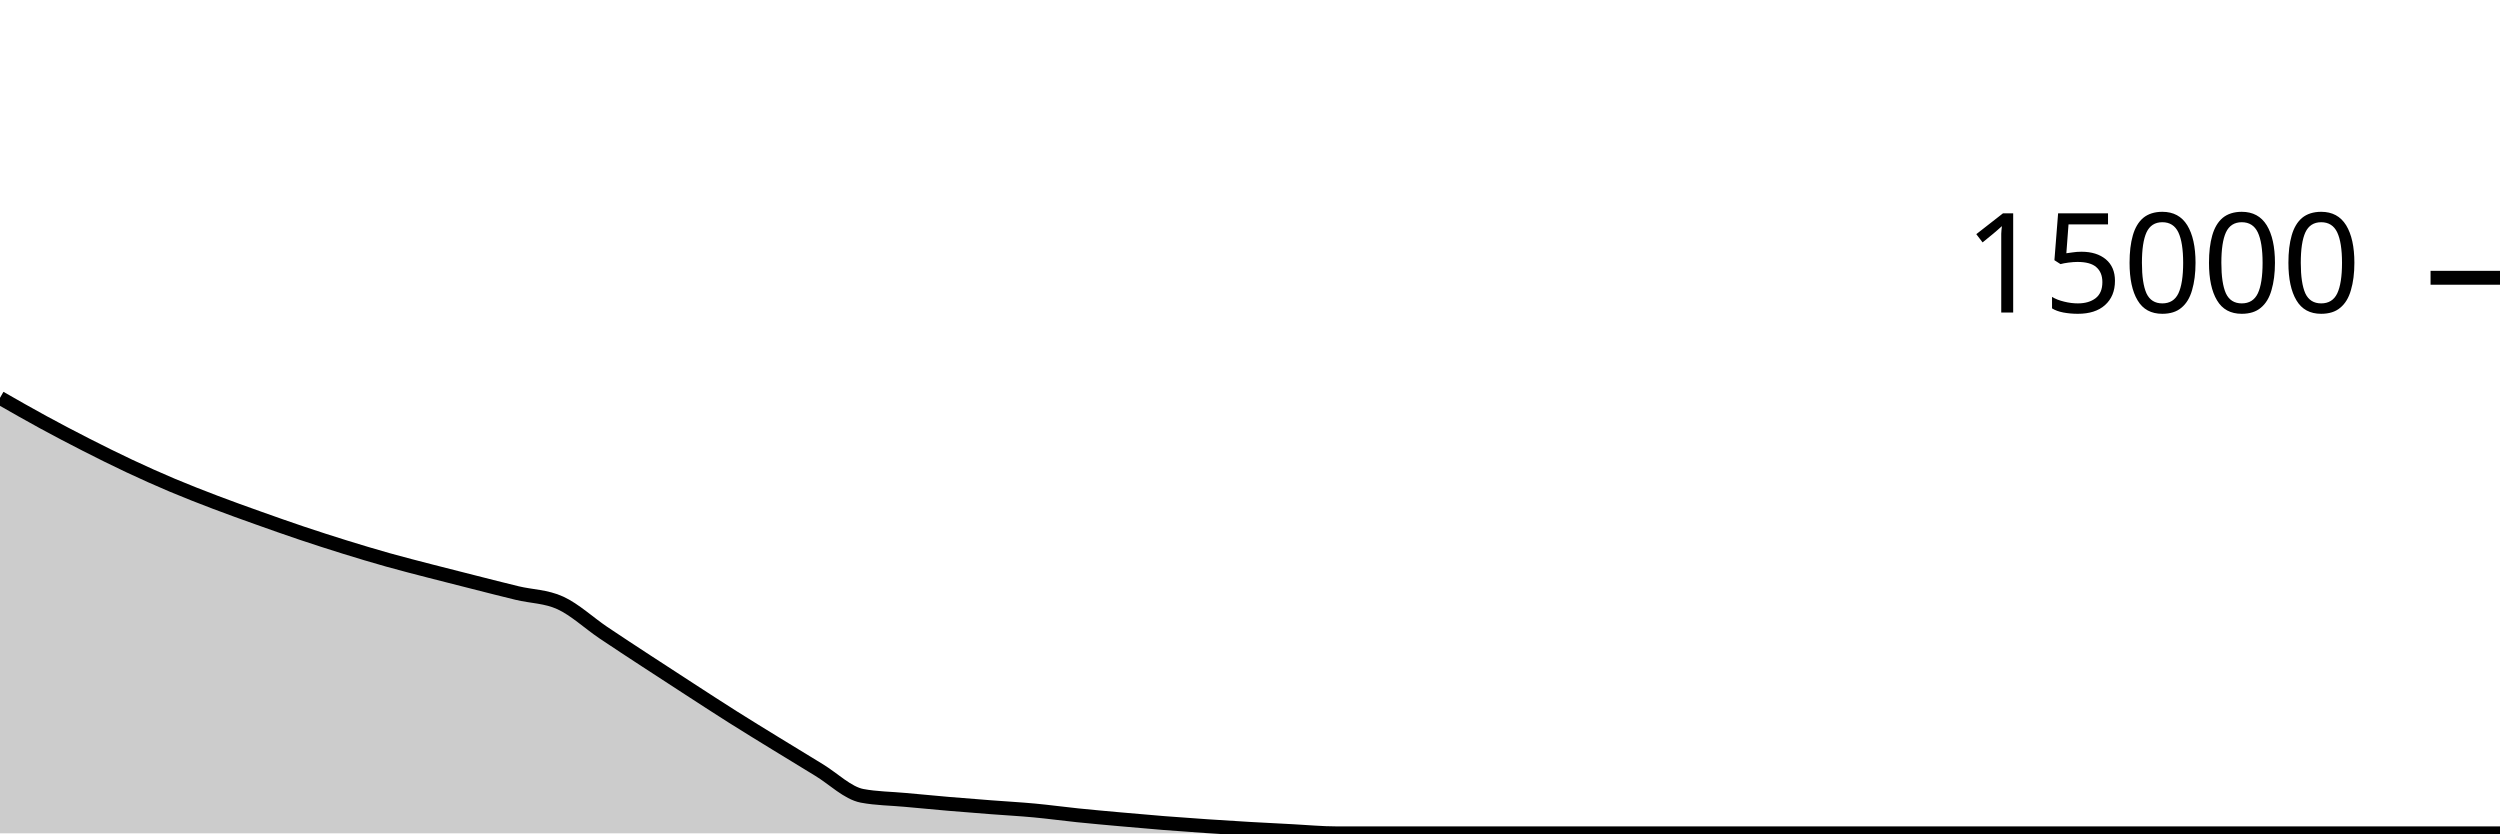
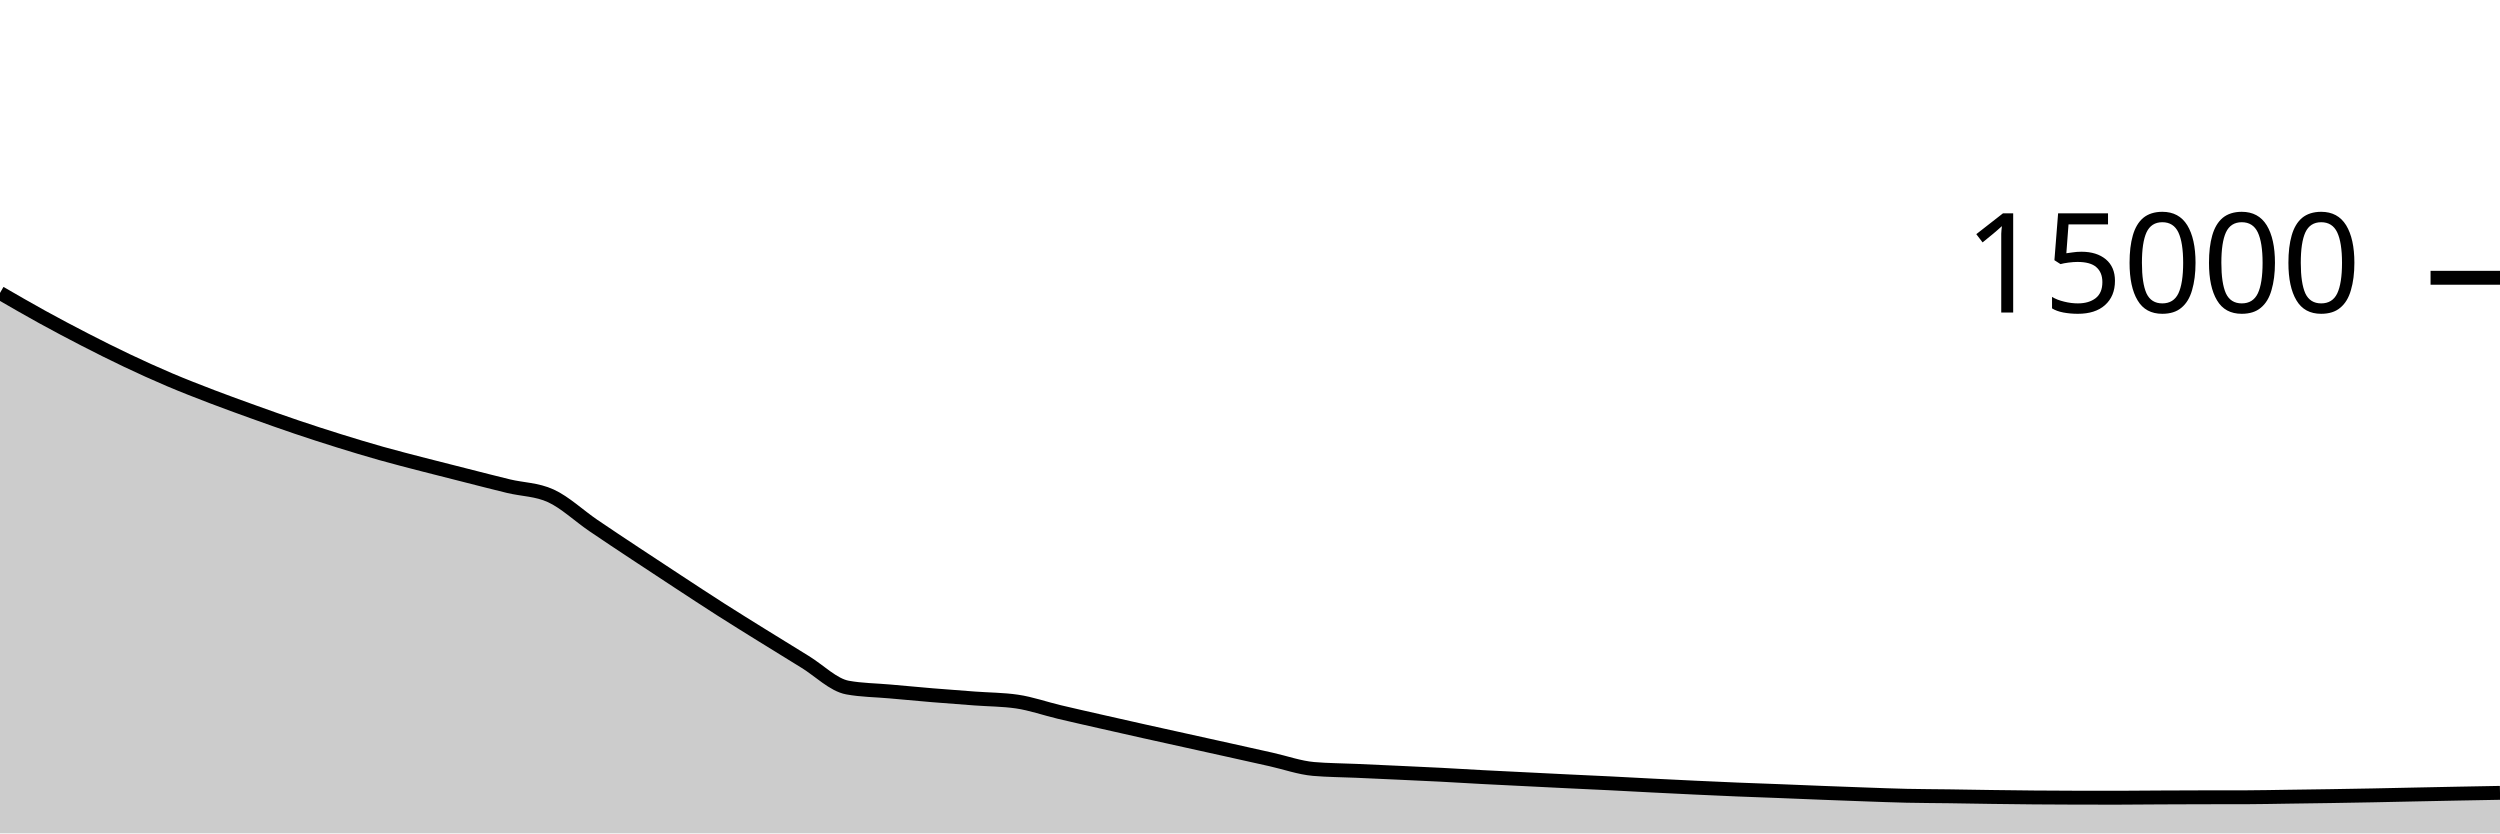
<svg xmlns="http://www.w3.org/2000/svg" viewBox="0 0 180 60">
  <g transform="translate(0,20)">
-     <path class="area" fill="rgba(0, 0, 0, 0.2)" d="M0,8.645C1.034,9.237,2.069,9.829,3.103,10.392C4.138,10.955,5.172,11.497,6.207,12.024C7.241,12.551,8.276,13.066,9.31,13.552C10.345,14.038,11.379,14.502,12.414,14.939C13.448,15.375,14.483,15.776,15.517,16.171C16.552,16.565,17.586,16.935,18.621,17.304C19.655,17.673,20.69,18.039,21.724,18.387C22.759,18.734,23.793,19.068,24.828,19.389C25.862,19.71,26.897,20.021,27.931,20.312C28.966,20.603,30,20.865,31.034,21.133C32.069,21.402,33.103,21.661,34.138,21.923C35.172,22.184,36.207,22.453,37.241,22.701C38.276,22.949,39.31,22.938,40.345,23.411C41.379,23.884,42.414,24.856,43.448,25.555C44.483,26.253,45.517,26.925,46.552,27.603C47.586,28.28,48.621,28.952,49.655,29.621C50.69,30.291,51.724,30.968,52.759,31.621C53.793,32.275,54.828,32.905,55.862,33.541C56.897,34.177,57.931,34.811,58.966,35.437C60,36.064,61.034,37.103,62.069,37.299C63.103,37.494,64.138,37.496,65.172,37.592C66.207,37.688,67.241,37.786,68.276,37.875C69.31,37.963,70.345,38.043,71.379,38.123C72.414,38.203,73.448,38.258,74.483,38.355C75.517,38.451,76.552,38.595,77.586,38.701C78.621,38.808,79.655,38.899,80.69,38.992C81.724,39.085,82.759,39.176,83.793,39.259C84.828,39.341,85.862,39.415,86.897,39.485C87.931,39.556,88.966,39.62,90,39.68C91.034,39.74,92.069,39.792,93.103,39.845C94.138,39.899,95.172,40,96.207,40C97.241,40,98.276,40,99.31,40C100.345,40,101.379,40,102.414,40C103.448,40,104.483,40,105.517,40C106.552,40,107.586,40,108.621,40C109.655,40,110.69,40,111.724,40C112.759,40,113.793,40,114.828,40C115.862,40,116.897,40,117.931,40C118.966,40,120,40,121.034,40C122.069,40,123.103,40,124.138,40C125.172,40,126.207,40,127.241,40C128.276,40,129.31,40,130.345,40C131.379,40,132.414,40,133.448,40C134.483,40,135.517,40,136.552,40C137.586,40,138.621,40,139.655,40C140.69,40,141.724,40,142.759,40C143.793,40,144.828,40,145.862,40C146.897,40,147.931,40,148.966,40C150,40,151.034,40,152.069,40C153.103,40,154.138,40,155.172,40C156.207,40,157.241,40,158.276,40C159.31,40,160.345,40,161.379,40C162.414,40,163.448,40,164.483,40C165.517,40,166.552,40,167.586,40C168.621,40,169.655,40,170.69,40C171.724,40,172.759,40,173.793,40C174.828,40,175.862,40,176.897,40C177.931,40,178.966,40,180,40L180,40C178.966,40,177.931,40,176.897,40C175.862,40,174.828,40,173.793,40C172.759,40,171.724,40,170.69,40C169.655,40,168.621,40,167.586,40C166.552,40,165.517,40,164.483,40C163.448,40,162.414,40,161.379,40C160.345,40,159.31,40,158.276,40C157.241,40,156.207,40,155.172,40C154.138,40,153.103,40,152.069,40C151.034,40,150,40,148.966,40C147.931,40,146.897,40,145.862,40C144.828,40,143.793,40,142.759,40C141.724,40,140.69,40,139.655,40C138.621,40,137.586,40,136.552,40C135.517,40,134.483,40,133.448,40C132.414,40,131.379,40,130.345,40C129.31,40,128.276,40,127.241,40C126.207,40,125.172,40,124.138,40C123.103,40,122.069,40,121.034,40C120,40,118.966,40,117.931,40C116.897,40,115.862,40,114.828,40C113.793,40,112.759,40,111.724,40C110.69,40,109.655,40,108.621,40C107.586,40,106.552,40,105.517,40C104.483,40,103.448,40,102.414,40C101.379,40,100.345,40,99.31,40C98.276,40,97.241,40,96.207,40C95.172,40,94.138,40,93.103,40C92.069,40,91.034,40,90,40C88.966,40,87.931,40,86.897,40C85.862,40,84.828,40,83.793,40C82.759,40,81.724,40,80.69,40C79.655,40,78.621,40,77.586,40C76.552,40,75.517,40,74.483,40C73.448,40,72.414,40,71.379,40C70.345,40,69.31,40,68.276,40C67.241,40,66.207,40,65.172,40C64.138,40,63.103,40,62.069,40C61.034,40,60,40,58.966,40C57.931,40,56.897,40,55.862,40C54.828,40,53.793,40,52.759,40C51.724,40,50.69,40,49.655,40C48.621,40,47.586,40,46.552,40C45.517,40,44.483,40,43.448,40C42.414,40,41.379,40,40.345,40C39.31,40,38.276,40,37.241,40C36.207,40,35.172,40,34.138,40C33.103,40,32.069,40,31.034,40C30,40,28.966,40,27.931,40C26.897,40,25.862,40,24.828,40C23.793,40,22.759,40,21.724,40C20.69,40,19.655,40,18.621,40C17.586,40,16.552,40,15.517,40C14.483,40,13.448,40,12.414,40C11.379,40,10.345,40,9.31,40C8.276,40,7.241,40,6.207,40C5.172,40,4.138,40,3.103,40C2.069,40,1.034,40,0,40Z" />
-     <path class="line" stroke="black" fill="none" d="M0,8.645C1.034,9.237,2.069,9.829,3.103,10.392C4.138,10.955,5.172,11.497,6.207,12.024C7.241,12.551,8.276,13.066,9.31,13.552C10.345,14.038,11.379,14.502,12.414,14.939C13.448,15.375,14.483,15.776,15.517,16.171C16.552,16.565,17.586,16.935,18.621,17.304C19.655,17.673,20.69,18.039,21.724,18.387C22.759,18.734,23.793,19.068,24.828,19.389C25.862,19.71,26.897,20.021,27.931,20.312C28.966,20.603,30,20.865,31.034,21.133C32.069,21.402,33.103,21.661,34.138,21.923C35.172,22.184,36.207,22.453,37.241,22.701C38.276,22.949,39.31,22.938,40.345,23.411C41.379,23.884,42.414,24.856,43.448,25.555C44.483,26.253,45.517,26.925,46.552,27.603C47.586,28.28,48.621,28.952,49.655,29.621C50.69,30.291,51.724,30.968,52.759,31.621C53.793,32.275,54.828,32.905,55.862,33.541C56.897,34.177,57.931,34.811,58.966,35.437C60,36.064,61.034,37.103,62.069,37.299C63.103,37.494,64.138,37.496,65.172,37.592C66.207,37.688,67.241,37.786,68.276,37.875C69.31,37.963,70.345,38.043,71.379,38.123C72.414,38.203,73.448,38.258,74.483,38.355C75.517,38.451,76.552,38.595,77.586,38.701C78.621,38.808,79.655,38.899,80.69,38.992C81.724,39.085,82.759,39.176,83.793,39.259C84.828,39.341,85.862,39.415,86.897,39.485C87.931,39.556,88.966,39.62,90,39.68C91.034,39.74,92.069,39.792,93.103,39.845C94.138,39.899,95.172,40,96.207,40C97.241,40,98.276,40,99.31,40C100.345,40,101.379,40,102.414,40C103.448,40,104.483,40,105.517,40C106.552,40,107.586,40,108.621,40C109.655,40,110.69,40,111.724,40C112.759,40,113.793,40,114.828,40C115.862,40,116.897,40,117.931,40C118.966,40,120,40,121.034,40C122.069,40,123.103,40,124.138,40C125.172,40,126.207,40,127.241,40C128.276,40,129.31,40,130.345,40C131.379,40,132.414,40,133.448,40C134.483,40,135.517,40,136.552,40C137.586,40,138.621,40,139.655,40C140.69,40,141.724,40,142.759,40C143.793,40,144.828,40,145.862,40C146.897,40,147.931,40,148.966,40C150,40,151.034,40,152.069,40C153.103,40,154.138,40,155.172,40C156.207,40,157.241,40,158.276,40C159.31,40,160.345,40,161.379,40C162.414,40,163.448,40,164.483,40C165.517,40,166.552,40,167.586,40C168.621,40,169.655,40,170.69,40C171.724,40,172.759,40,173.793,40C174.828,40,175.862,40,176.897,40C177.931,40,178.966,40,180,40" />
+     <path class="area" fill="rgba(0, 0, 0, 0.2)" d="M0,1.091C1.017,1.679,2.034,2.267,3.051,2.827C4.068,3.386,5.085,3.925,6.102,4.448C7.119,4.971,8.136,5.481,9.153,5.963C10.169,6.444,11.186,6.907,12.203,7.339C13.22,7.771,14.237,8.165,15.254,8.555C16.271,8.944,17.288,9.312,18.305,9.677C19.322,10.043,20.339,10.406,21.356,10.749C22.373,11.093,23.39,11.422,24.407,11.739C25.424,12.056,26.441,12.364,27.458,12.651C28.475,12.937,29.492,13.195,30.508,13.459C31.525,13.723,32.542,13.977,33.559,14.235C34.576,14.492,35.593,14.758,36.61,15.003C37.627,15.247,38.644,15.236,39.661,15.701C40.678,16.167,41.695,17.135,42.712,17.829C43.729,18.524,44.746,19.192,45.763,19.867C46.78,20.541,47.797,21.209,48.814,21.875C49.831,22.54,50.847,23.212,51.864,23.861C52.881,24.511,53.898,25.139,54.915,25.771C55.932,26.403,56.949,27.031,57.966,27.653C58.983,28.276,60,29.317,61.017,29.504C62.034,29.691,63.051,29.692,64.068,29.784C65.085,29.876,66.102,29.972,67.119,30.056C68.136,30.14,69.153,30.215,70.169,30.291C71.186,30.367,72.203,30.364,73.22,30.512C74.237,30.66,75.254,31.022,76.271,31.264C77.288,31.506,78.305,31.734,79.322,31.965C80.339,32.197,81.356,32.426,82.373,32.653C83.39,32.88,84.407,33.103,85.424,33.328C86.441,33.553,87.458,33.777,88.475,34.003C89.492,34.228,90.508,34.456,91.525,34.683C92.542,34.91,93.559,35.276,94.576,35.365C95.593,35.454,96.61,35.453,97.627,35.499C98.644,35.544,99.661,35.59,100.678,35.637C101.695,35.684,102.712,35.729,103.729,35.781C104.746,35.834,105.763,35.898,106.78,35.952C107.797,36.006,108.814,36.053,109.831,36.104C110.847,36.155,111.864,36.207,112.881,36.256C113.898,36.305,114.915,36.349,115.932,36.4C116.949,36.451,117.966,36.508,118.983,36.56C120,36.612,121.017,36.662,122.034,36.709C123.051,36.757,124.068,36.804,125.085,36.845C126.102,36.887,127.119,36.92,128.136,36.96C129.153,37,130.169,37.043,131.186,37.083C132.203,37.122,133.22,37.162,134.237,37.197C135.254,37.233,136.271,37.273,137.288,37.296C138.305,37.319,139.322,37.319,140.339,37.333C141.356,37.348,142.373,37.368,143.39,37.381C144.407,37.395,145.424,37.408,146.441,37.416C147.458,37.424,148.475,37.43,149.492,37.432C150.508,37.434,151.525,37.435,152.542,37.435C153.559,37.435,154.576,37.421,155.593,37.416C156.61,37.411,157.627,37.407,158.644,37.405C159.661,37.404,160.678,37.404,161.695,37.403C162.712,37.401,163.729,37.376,164.746,37.363C165.763,37.349,166.78,37.336,167.797,37.32C168.814,37.304,169.831,37.286,170.847,37.267C171.864,37.247,172.881,37.224,173.898,37.203C174.915,37.182,175.932,37.161,176.949,37.141C177.966,37.122,178.983,37.104,180,37.085L180,40C178.983,40,177.966,40,176.949,40C175.932,40,174.915,40,173.898,40C172.881,40,171.864,40,170.847,40C169.831,40,168.814,40,167.797,40C166.78,40,165.763,40,164.746,40C163.729,40,162.712,40,161.695,40C160.678,40,159.661,40,158.644,40C157.627,40,156.61,40,155.593,40C154.576,40,153.559,40,152.542,40C151.525,40,150.508,40,149.492,40C148.475,40,147.458,40,146.441,40C145.424,40,144.407,40,143.39,40C142.373,40,141.356,40,140.339,40C139.322,40,138.305,40,137.288,40C136.271,40,135.254,40,134.237,40C133.22,40,132.203,40,131.186,40C130.169,40,129.153,40,128.136,40C127.119,40,126.102,40,125.085,40C124.068,40,123.051,40,122.034,40C121.017,40,120,40,118.983,40C117.966,40,116.949,40,115.932,40C114.915,40,113.898,40,112.881,40C111.864,40,110.847,40,109.831,40C108.814,40,107.797,40,106.78,40C105.763,40,104.746,40,103.729,40C102.712,40,101.695,40,100.678,40C99.661,40,98.644,40,97.627,40C96.61,40,95.593,40,94.576,40C93.559,40,92.542,40,91.525,40C90.508,40,89.492,40,88.475,40C87.458,40,86.441,40,85.424,40C84.407,40,83.39,40,82.373,40C81.356,40,80.339,40,79.322,40C78.305,40,77.288,40,76.271,40C75.254,40,74.237,40,73.22,40C72.203,40,71.186,40,70.169,40C69.153,40,68.136,40,67.119,40C66.102,40,65.085,40,64.068,40C63.051,40,62.034,40,61.017,40C60,40,58.983,40,57.966,40C56.949,40,55.932,40,54.915,40C53.898,40,52.881,40,51.864,40C50.847,40,49.831,40,48.814,40C47.797,40,46.78,40,45.763,40C44.746,40,43.729,40,42.712,40C41.695,40,40.678,40,39.661,40C38.644,40,37.627,40,36.61,40C35.593,40,34.576,40,33.559,40C32.542,40,31.525,40,30.508,40C29.492,40,28.475,40,27.458,40C26.441,40,25.424,40,24.407,40C23.39,40,22.373,40,21.356,40C20.339,40,19.322,40,18.305,40C17.288,40,16.271,40,15.254,40C14.237,40,13.22,40,12.203,40C11.186,40,10.169,40,9.153,40C8.136,40,7.119,40,6.102,40C5.085,40,4.068,40,3.051,40C2.034,40,1.017,40,0,40Z" />
+     <path class="line" stroke="black" fill="none" d="M0,1.091C1.017,1.679,2.034,2.267,3.051,2.827C4.068,3.386,5.085,3.925,6.102,4.448C7.119,4.971,8.136,5.481,9.153,5.963C10.169,6.444,11.186,6.907,12.203,7.339C13.22,7.771,14.237,8.165,15.254,8.555C16.271,8.944,17.288,9.312,18.305,9.677C19.322,10.043,20.339,10.406,21.356,10.749C22.373,11.093,23.39,11.422,24.407,11.739C25.424,12.056,26.441,12.364,27.458,12.651C28.475,12.937,29.492,13.195,30.508,13.459C31.525,13.723,32.542,13.977,33.559,14.235C34.576,14.492,35.593,14.758,36.61,15.003C37.627,15.247,38.644,15.236,39.661,15.701C40.678,16.167,41.695,17.135,42.712,17.829C43.729,18.524,44.746,19.192,45.763,19.867C46.78,20.541,47.797,21.209,48.814,21.875C49.831,22.54,50.847,23.212,51.864,23.861C52.881,24.511,53.898,25.139,54.915,25.771C55.932,26.403,56.949,27.031,57.966,27.653C58.983,28.276,60,29.317,61.017,29.504C62.034,29.691,63.051,29.692,64.068,29.784C65.085,29.876,66.102,29.972,67.119,30.056C68.136,30.14,69.153,30.215,70.169,30.291C71.186,30.367,72.203,30.364,73.22,30.512C74.237,30.66,75.254,31.022,76.271,31.264C77.288,31.506,78.305,31.734,79.322,31.965C80.339,32.197,81.356,32.426,82.373,32.653C83.39,32.88,84.407,33.103,85.424,33.328C86.441,33.553,87.458,33.777,88.475,34.003C89.492,34.228,90.508,34.456,91.525,34.683C92.542,34.91,93.559,35.276,94.576,35.365C95.593,35.454,96.61,35.453,97.627,35.499C98.644,35.544,99.661,35.59,100.678,35.637C101.695,35.684,102.712,35.729,103.729,35.781C104.746,35.834,105.763,35.898,106.78,35.952C107.797,36.006,108.814,36.053,109.831,36.104C110.847,36.155,111.864,36.207,112.881,36.256C113.898,36.305,114.915,36.349,115.932,36.4C116.949,36.451,117.966,36.508,118.983,36.56C120,36.612,121.017,36.662,122.034,36.709C123.051,36.757,124.068,36.804,125.085,36.845C126.102,36.887,127.119,36.92,128.136,36.96C129.153,37,130.169,37.043,131.186,37.083C132.203,37.122,133.22,37.162,134.237,37.197C135.254,37.233,136.271,37.273,137.288,37.296C138.305,37.319,139.322,37.319,140.339,37.333C141.356,37.348,142.373,37.368,143.39,37.381C144.407,37.395,145.424,37.408,146.441,37.416C147.458,37.424,148.475,37.43,149.492,37.432C150.508,37.434,151.525,37.435,152.542,37.435C153.559,37.435,154.576,37.421,155.593,37.416C156.61,37.411,157.627,37.407,158.644,37.405C159.661,37.404,160.678,37.404,161.695,37.403C162.712,37.401,163.729,37.376,164.746,37.363C165.763,37.349,166.78,37.336,167.797,37.32C168.814,37.304,169.831,37.286,170.847,37.267C171.864,37.247,172.881,37.224,173.898,37.203C174.915,37.182,175.932,37.161,176.949,37.141C177.966,37.122,178.983,37.104,180,37.085" />
    <path class="axis-ceiling" stroke-width="1" stroke="black" fill="none" d="M175,0L180,0" />
    <text class="axis-ceiling-label" font-family="sans-serif" text-anchor="end" font-size="10px" x="170" y="2.5">15000</text>
  </g>
</svg>
